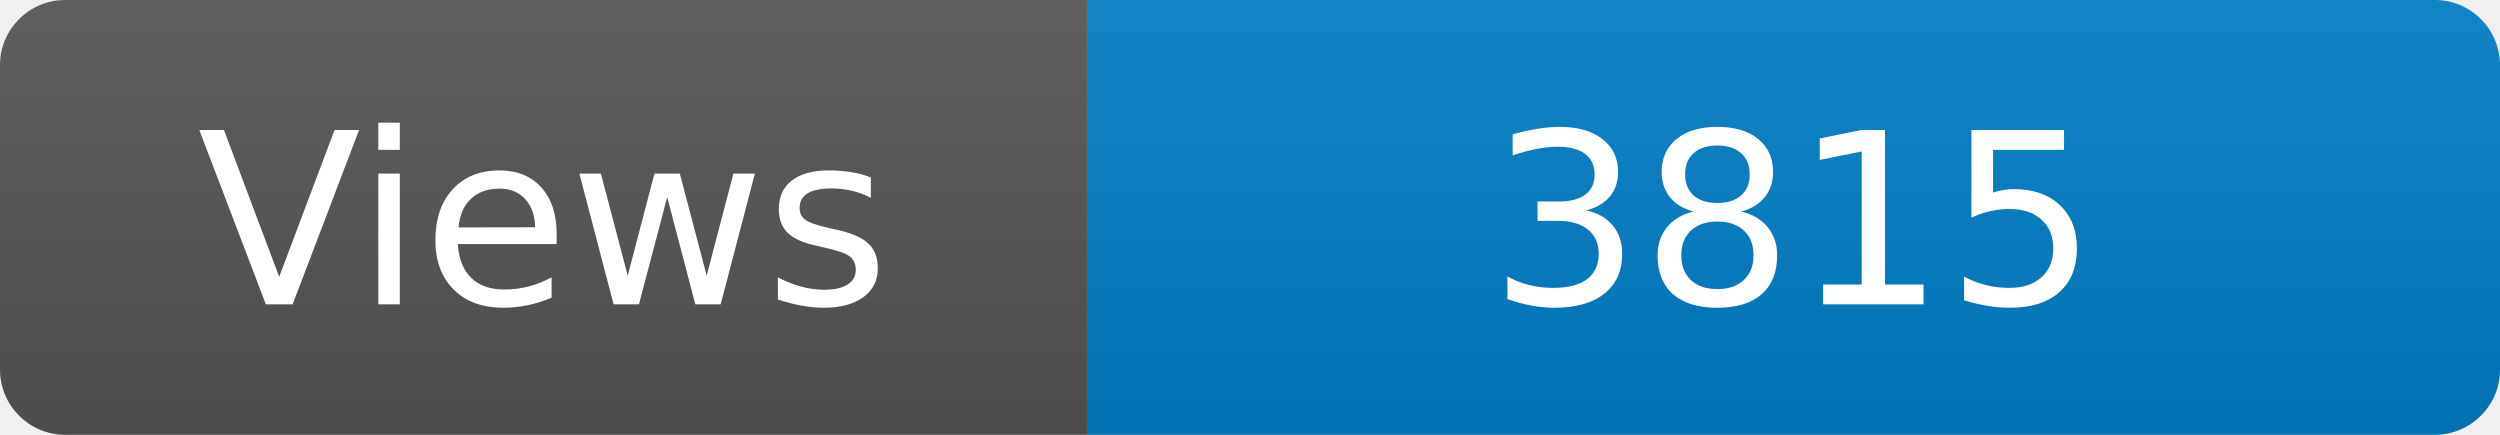
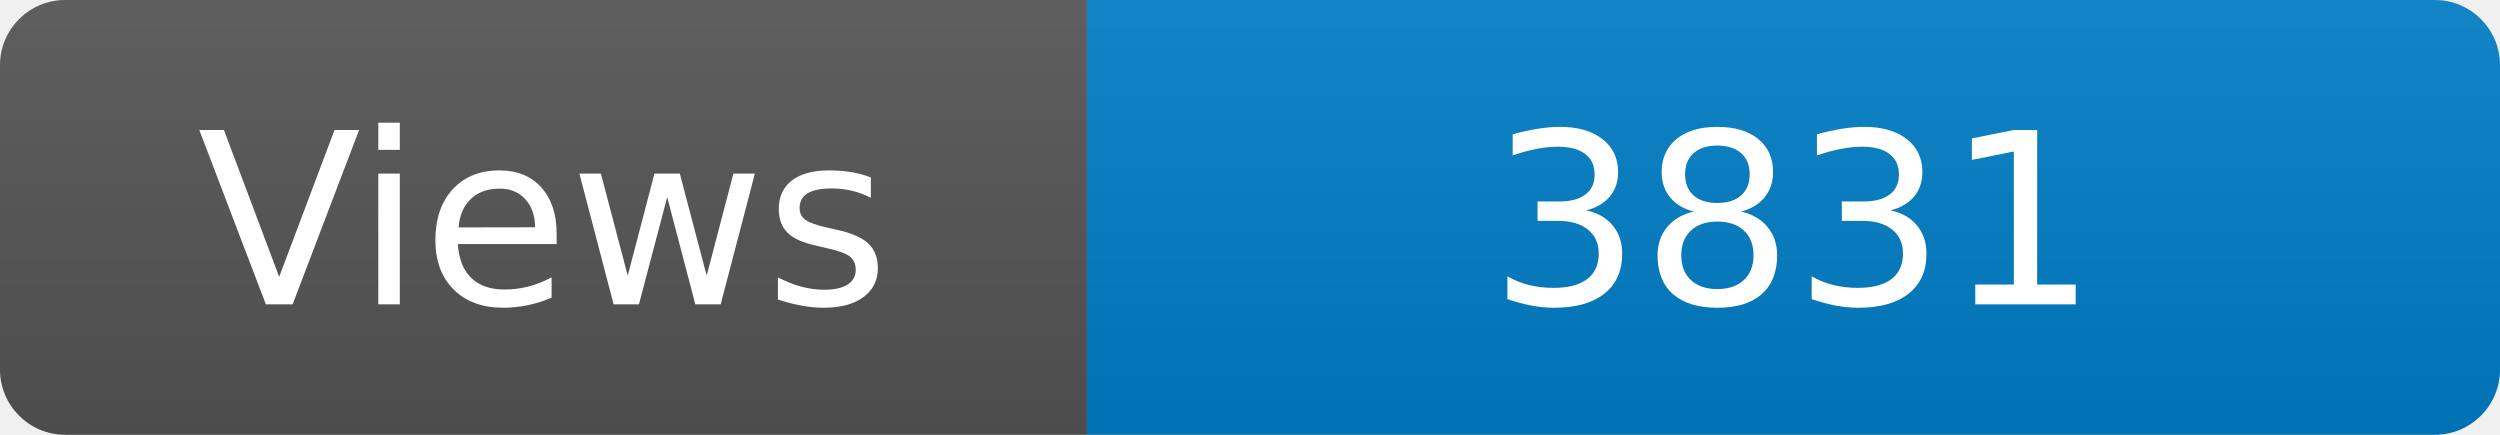
<svg xmlns="http://www.w3.org/2000/svg" width="115" height="20" role="img" aria-label="Maintained?: yes">
  <linearGradient id="s" x2="0" y2="100%">
    <stop offset="0" stop-color="#bbb" stop-opacity=".1" />
    <stop offset="1" stop-opacity=".1" />
  </linearGradient>
  <clipPath id="r">
    <rect width="115" height="20" rx="3" fill="#fff" />
  </clipPath>
  <g clip-path="url(#r)">
    <rect width="50" height="20" fill="#555" />
    <rect x="50" width="160" height="20" fill="#007ec6" />
    <rect width="115" height="20" fill="url(#s)" />
  </g>
  <g fill="#fff" text-anchor="middle" font-family="Verdana,Geneva,DejaVu Sans,sans-serif" font-size="110">
    <text x="250" y="140" transform="scale(.1)" fill="#fff">Views</text>
-     <text x="825" y="140" transform="scale(.1)" fill="#fff">3815</text>
+     <text x="825" y="140" transform="scale(.1)" fill="#fff">3831</text>
  </g>
</svg>
